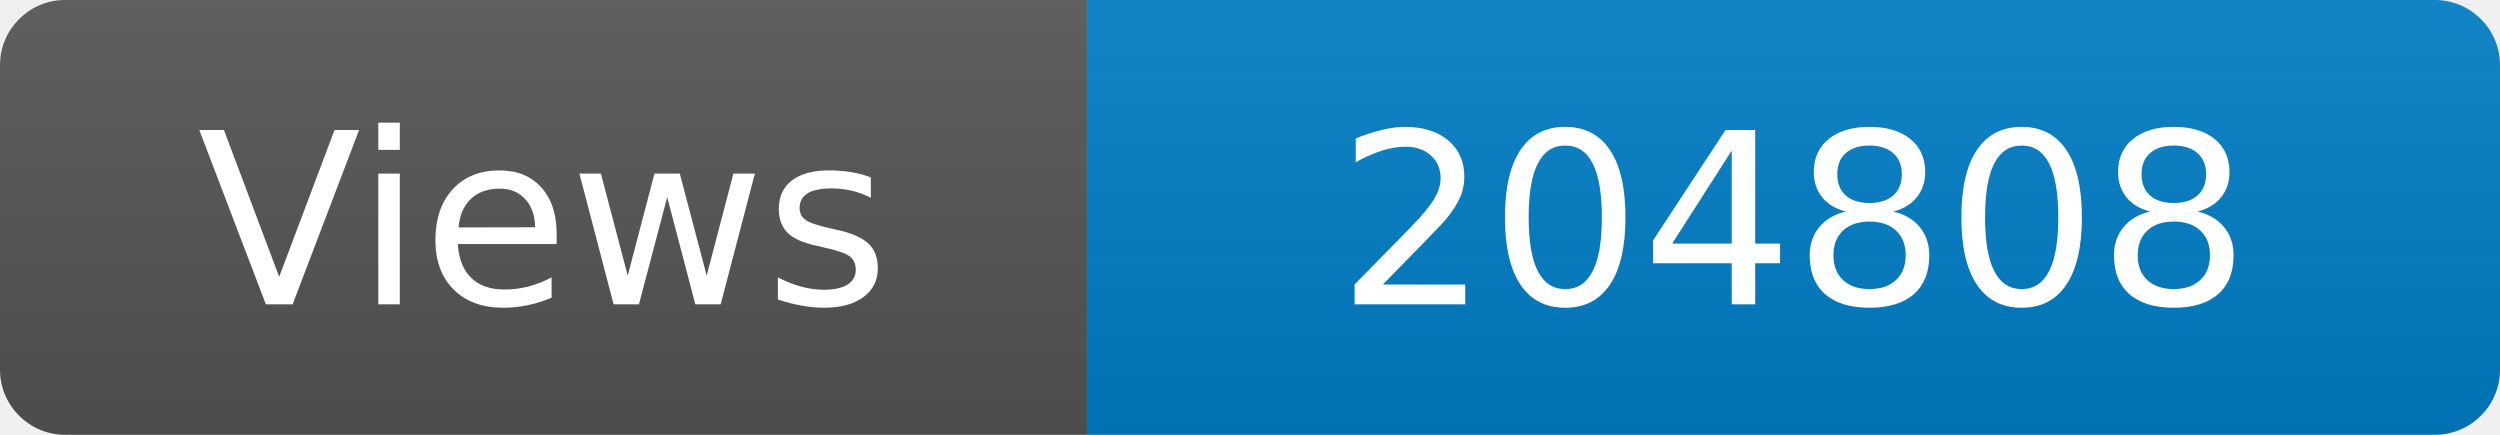
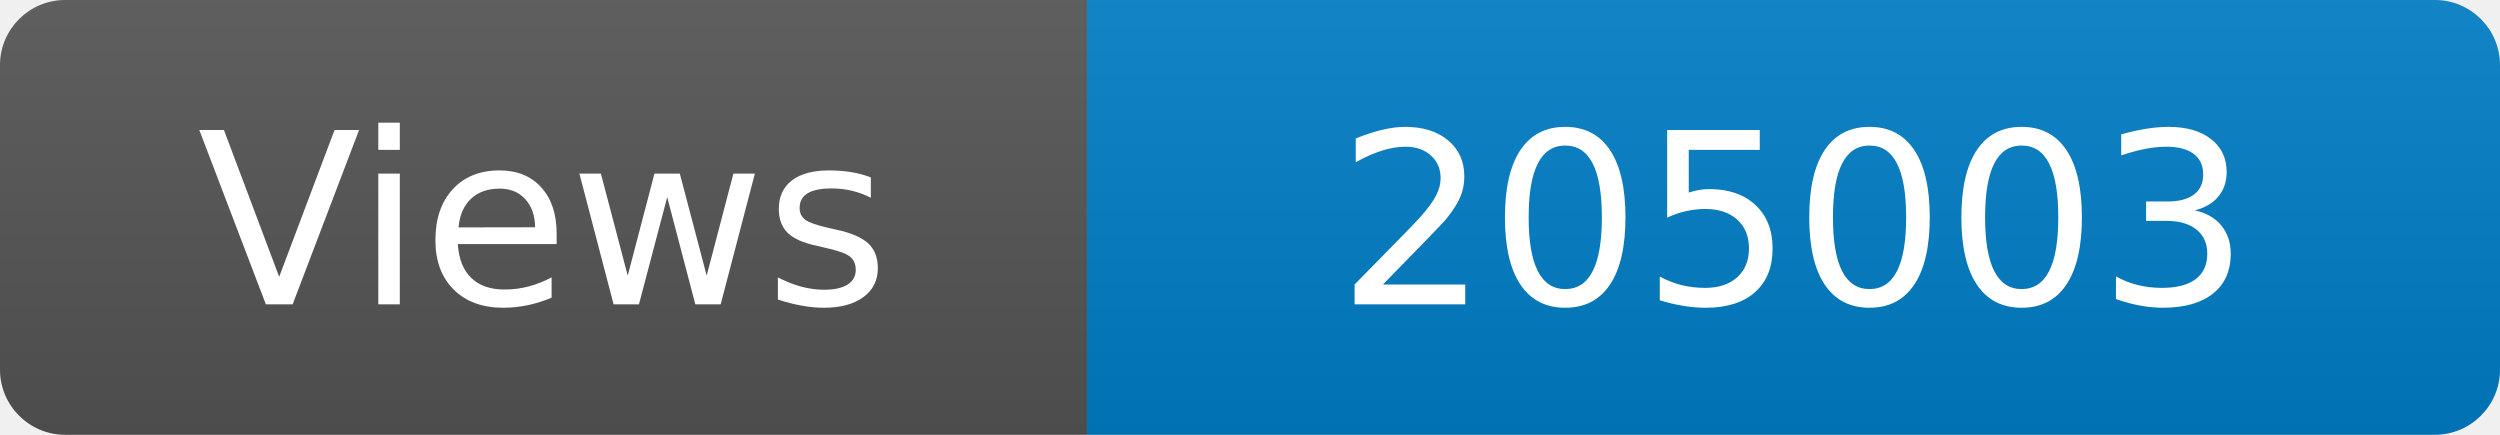
<svg xmlns="http://www.w3.org/2000/svg" width="115" height="20" role="img" aria-label="Maintained?: yes">
  <linearGradient id="s" x2="0" y2="100%">
    <stop offset="0" stop-color="#bbb" stop-opacity=".1" />
    <stop offset="1" stop-opacity=".1" />
  </linearGradient>
  <clipPath id="r">
    <rect width="115" height="20" rx="3" fill="#fff" />
  </clipPath>
  <g clip-path="url(#r)">
    <rect width="50" height="20" fill="#555" />
    <rect x="50" width="160" height="20" fill="#007ec6" />
    <rect width="115" height="20" fill="url(#s)" />
  </g>
  <g fill="#fff" text-anchor="middle" font-family="Verdana,Geneva,DejaVu Sans,sans-serif" font-size="110">
    <text x="250" y="140" transform="scale(.1)" fill="#fff">Views</text>
-     <text x="825" y="140" transform="scale(.1)" fill="#fff">204808</text>
+     <text x="825" y="140" transform="scale(.1)" fill="#fff">205003</text>
  </g>
</svg>
